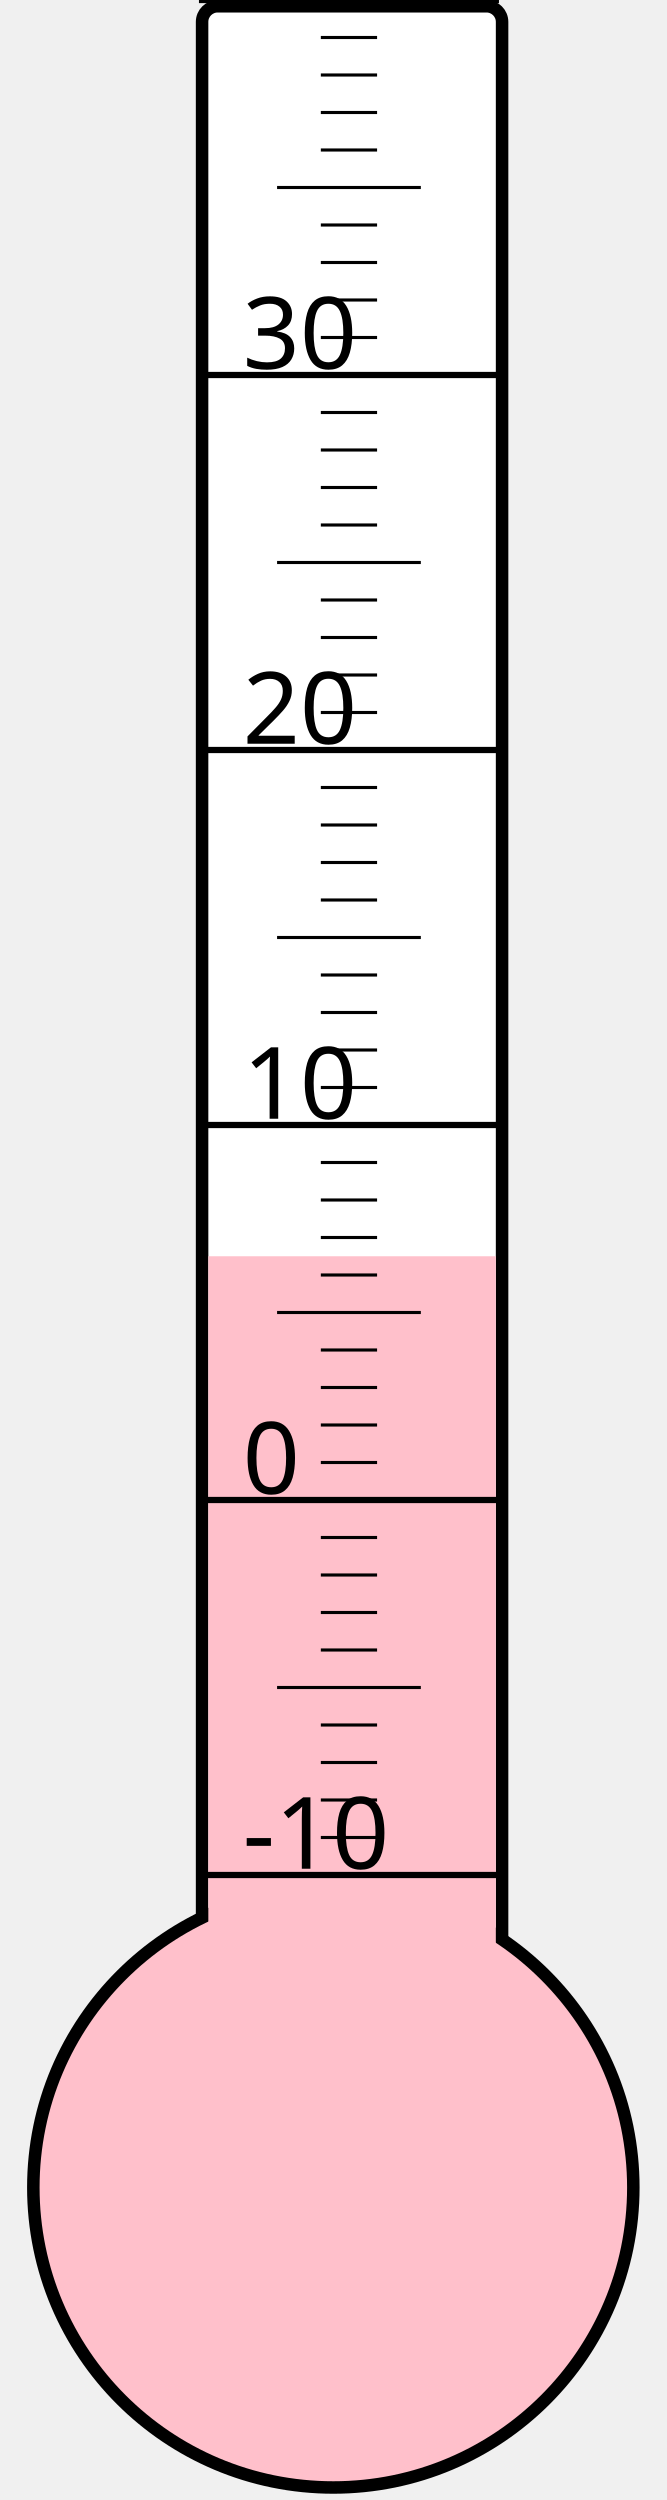
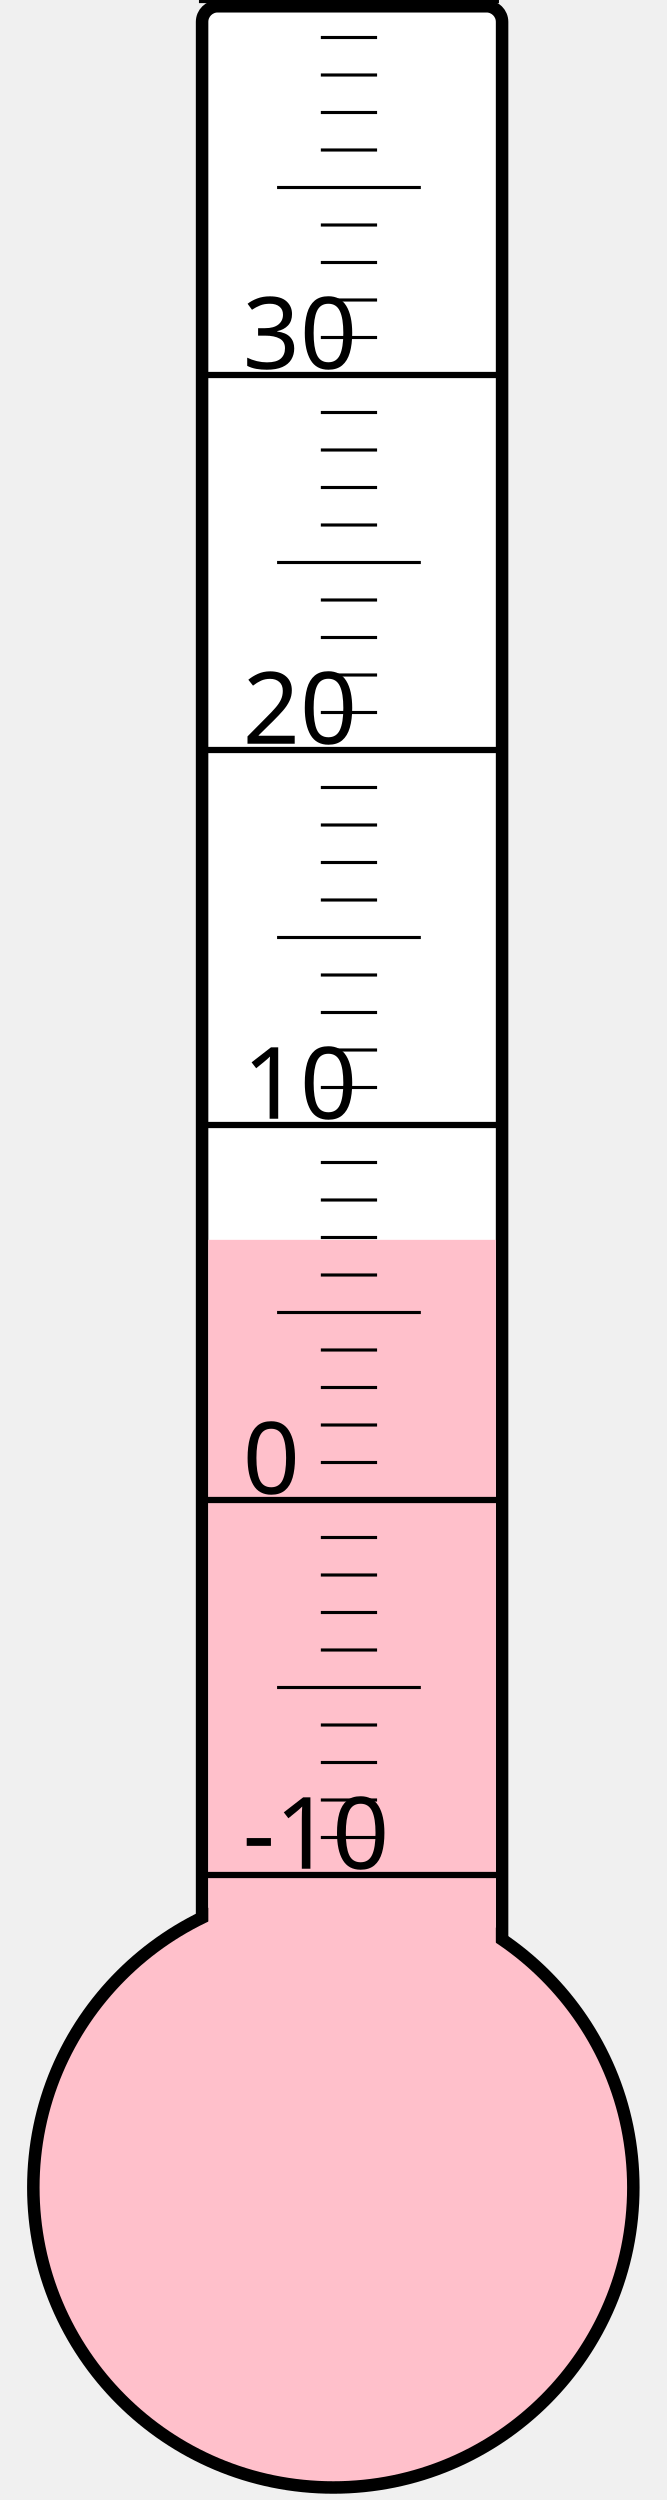
<svg xmlns="http://www.w3.org/2000/svg" width="40px" height="150px" viewBox="0 0 200 800">
  <rect width="200" height="800" x="0" y="0" style="fill: #ffffeb; fill-opacity: 0;" />
  <rect width="96" height="680" x="58" y="2" rx="5" ry="5" style="fill: white; fill-opacity: 1; stroke: black; stroke-width: 4;" />
  <circle cx="100" cy="700" r="96" style="fill: pink; stroke: black; stroke-width: 4;" />
-   <rect width="92" height="298.0" x="60" y="402.0" style="fill: pink; fill-opacity: 1; stroke-width: 0;" />
+   <rect width="92" height="303.25" x="60" y="396.75" style="fill: pink; fill-opacity: 1; stroke-width: 0;" />
  <text x="71" y="598" style="font-family: sans-serif; font-size: 24pt;">-10</text>
  <text x="71" y="478" style="font-family: sans-serif; font-size: 24pt;">0</text>
  <text x="71" y="358" style="font-family: sans-serif; font-size: 24pt;">10</text>
  <text x="71" y="238" style="font-family: sans-serif; font-size: 24pt;">20</text>
  <text x="71" y="118" style="font-family: sans-serif; font-size: 24pt;">30</text>
  <g style="stroke: black;">
    <line x1="57" y1="600" x2="153" y2="600" style="stroke-width: 2;" />
    <line x1="96" y1="588" x2="114" y2="588" style="stroke-width: 1;" />
    <line x1="96" y1="576" x2="114" y2="576" style="stroke-width: 1;" />
    <line x1="96" y1="564" x2="114" y2="564" style="stroke-width: 1;" />
    <line x1="96" y1="552" x2="114" y2="552" style="stroke-width: 1;" />
    <line x1="82" y1="540" x2="128" y2="540" style="stroke-width: 1;" />
    <line x1="96" y1="528" x2="114" y2="528" style="stroke-width: 1;" />
    <line x1="96" y1="516" x2="114" y2="516" style="stroke-width: 1;" />
    <line x1="96" y1="504" x2="114" y2="504" style="stroke-width: 1;" />
    <line x1="96" y1="492" x2="114" y2="492" style="stroke-width: 1;" />
    <line x1="57" y1="480" x2="153" y2="480" style="stroke-width: 2;" />
    <line x1="96" y1="468" x2="114" y2="468" style="stroke-width: 1;" />
    <line x1="96" y1="456" x2="114" y2="456" style="stroke-width: 1;" />
    <line x1="96" y1="444" x2="114" y2="444" style="stroke-width: 1;" />
    <line x1="96" y1="432" x2="114" y2="432" style="stroke-width: 1;" />
    <line x1="82" y1="420" x2="128" y2="420" style="stroke-width: 1;" />
    <line x1="96" y1="408" x2="114" y2="408" style="stroke-width: 1;" />
    <line x1="96" y1="396" x2="114" y2="396" style="stroke-width: 1;" />
    <line x1="96" y1="384" x2="114" y2="384" style="stroke-width: 1;" />
    <line x1="96" y1="372" x2="114" y2="372" style="stroke-width: 1;" />
    <line x1="57" y1="360" x2="153" y2="360" style="stroke-width: 2;" />
    <line x1="96" y1="348" x2="114" y2="348" style="stroke-width: 1;" />
    <line x1="96" y1="336" x2="114" y2="336" style="stroke-width: 1;" />
    <line x1="96" y1="324" x2="114" y2="324" style="stroke-width: 1;" />
    <line x1="96" y1="312" x2="114" y2="312" style="stroke-width: 1;" />
    <line x1="82" y1="300" x2="128" y2="300" style="stroke-width: 1;" />
    <line x1="96" y1="288" x2="114" y2="288" style="stroke-width: 1;" />
    <line x1="96" y1="276" x2="114" y2="276" style="stroke-width: 1;" />
    <line x1="96" y1="264" x2="114" y2="264" style="stroke-width: 1;" />
    <line x1="96" y1="252" x2="114" y2="252" style="stroke-width: 1;" />
    <line x1="57" y1="240" x2="153" y2="240" style="stroke-width: 2;" />
    <line x1="96" y1="228" x2="114" y2="228" style="stroke-width: 1;" />
    <line x1="96" y1="216" x2="114" y2="216" style="stroke-width: 1;" />
    <line x1="96" y1="204" x2="114" y2="204" style="stroke-width: 1;" />
    <line x1="96" y1="192" x2="114" y2="192" style="stroke-width: 1;" />
    <line x1="82" y1="180" x2="128" y2="180" style="stroke-width: 1;" />
    <line x1="96" y1="168" x2="114" y2="168" style="stroke-width: 1;" />
    <line x1="96" y1="156" x2="114" y2="156" style="stroke-width: 1;" />
    <line x1="96" y1="144" x2="114" y2="144" style="stroke-width: 1;" />
    <line x1="96" y1="132" x2="114" y2="132" style="stroke-width: 1;" />
    <line x1="57" y1="120" x2="153" y2="120" style="stroke-width: 2;" />
    <line x1="96" y1="108" x2="114" y2="108" style="stroke-width: 1;" />
    <line x1="96" y1="96" x2="114" y2="96" style="stroke-width: 1;" />
    <line x1="96" y1="84" x2="114" y2="84" style="stroke-width: 1;" />
    <line x1="96" y1="72" x2="114" y2="72" style="stroke-width: 1;" />
    <line x1="82" y1="60" x2="128" y2="60" style="stroke-width: 1;" />
    <line x1="96" y1="48" x2="114" y2="48" style="stroke-width: 1;" />
    <line x1="96" y1="36" x2="114" y2="36" style="stroke-width: 1;" />
    <line x1="96" y1="24" x2="114" y2="24" style="stroke-width: 1;" />
    <line x1="96" y1="12" x2="114" y2="12" style="stroke-width: 1;" />
    <line x1="57" y1="0" x2="153" y2="0" style="stroke-width: 2;" />
  </g>
</svg>
